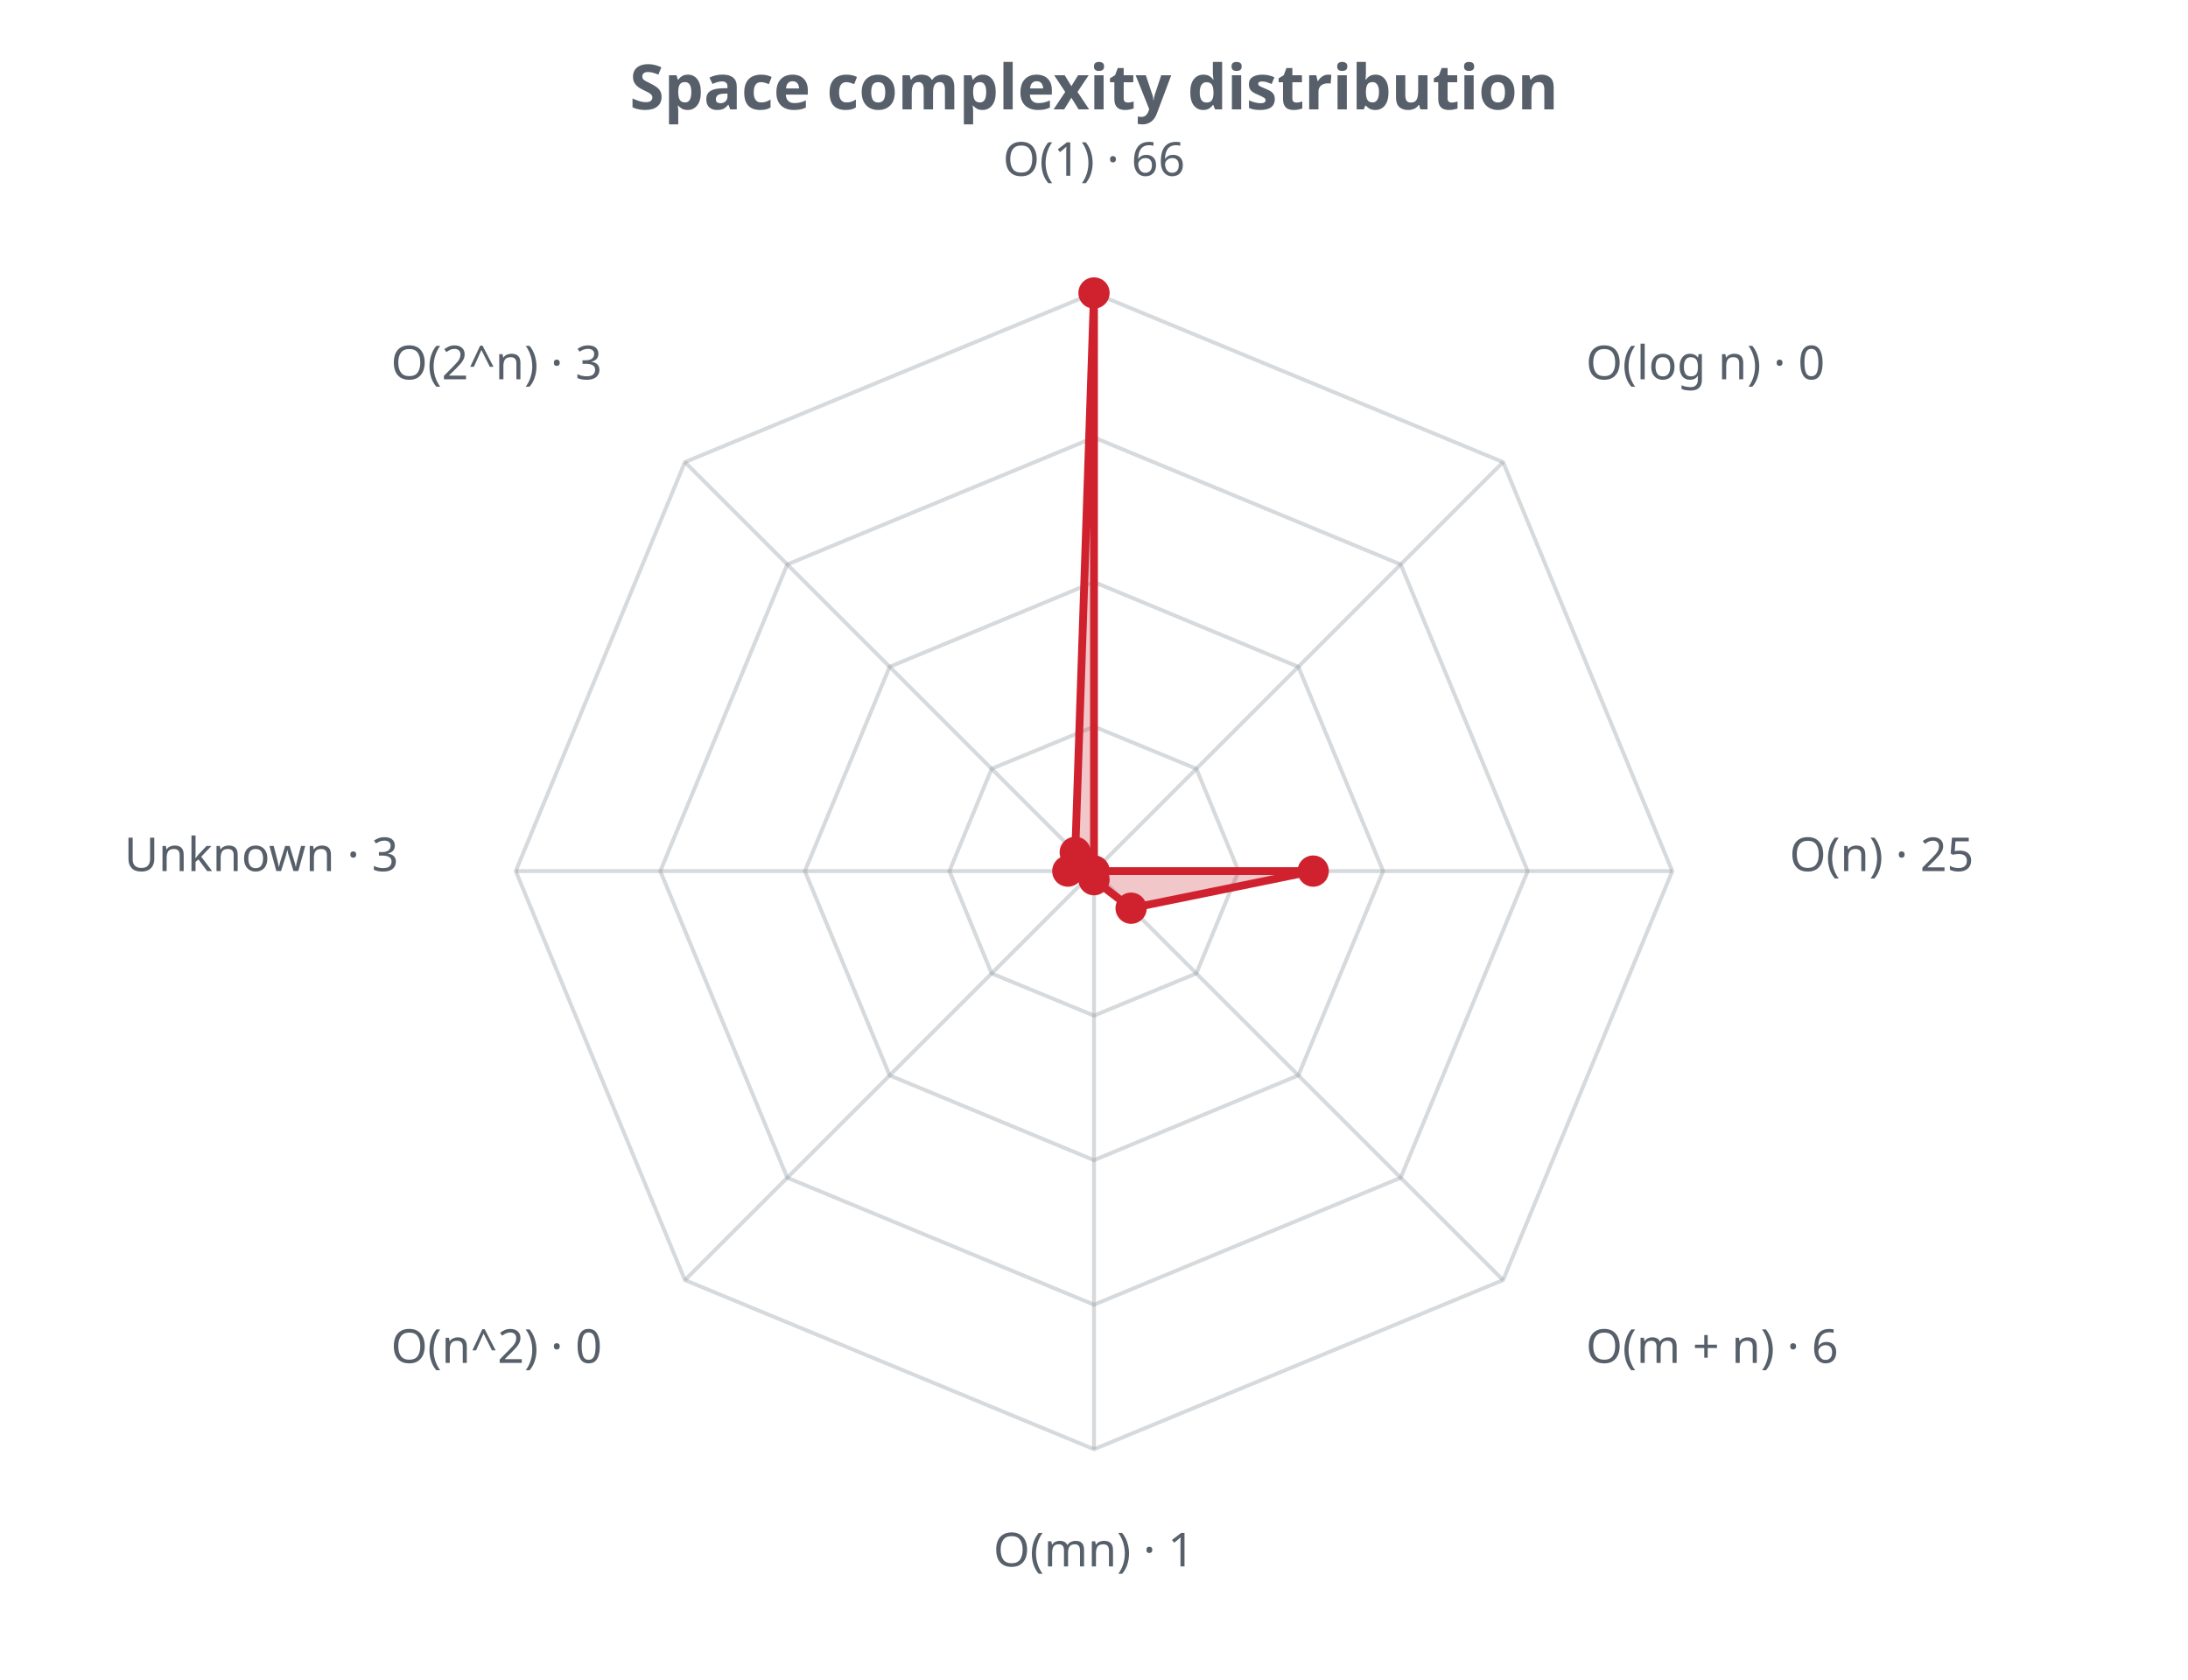
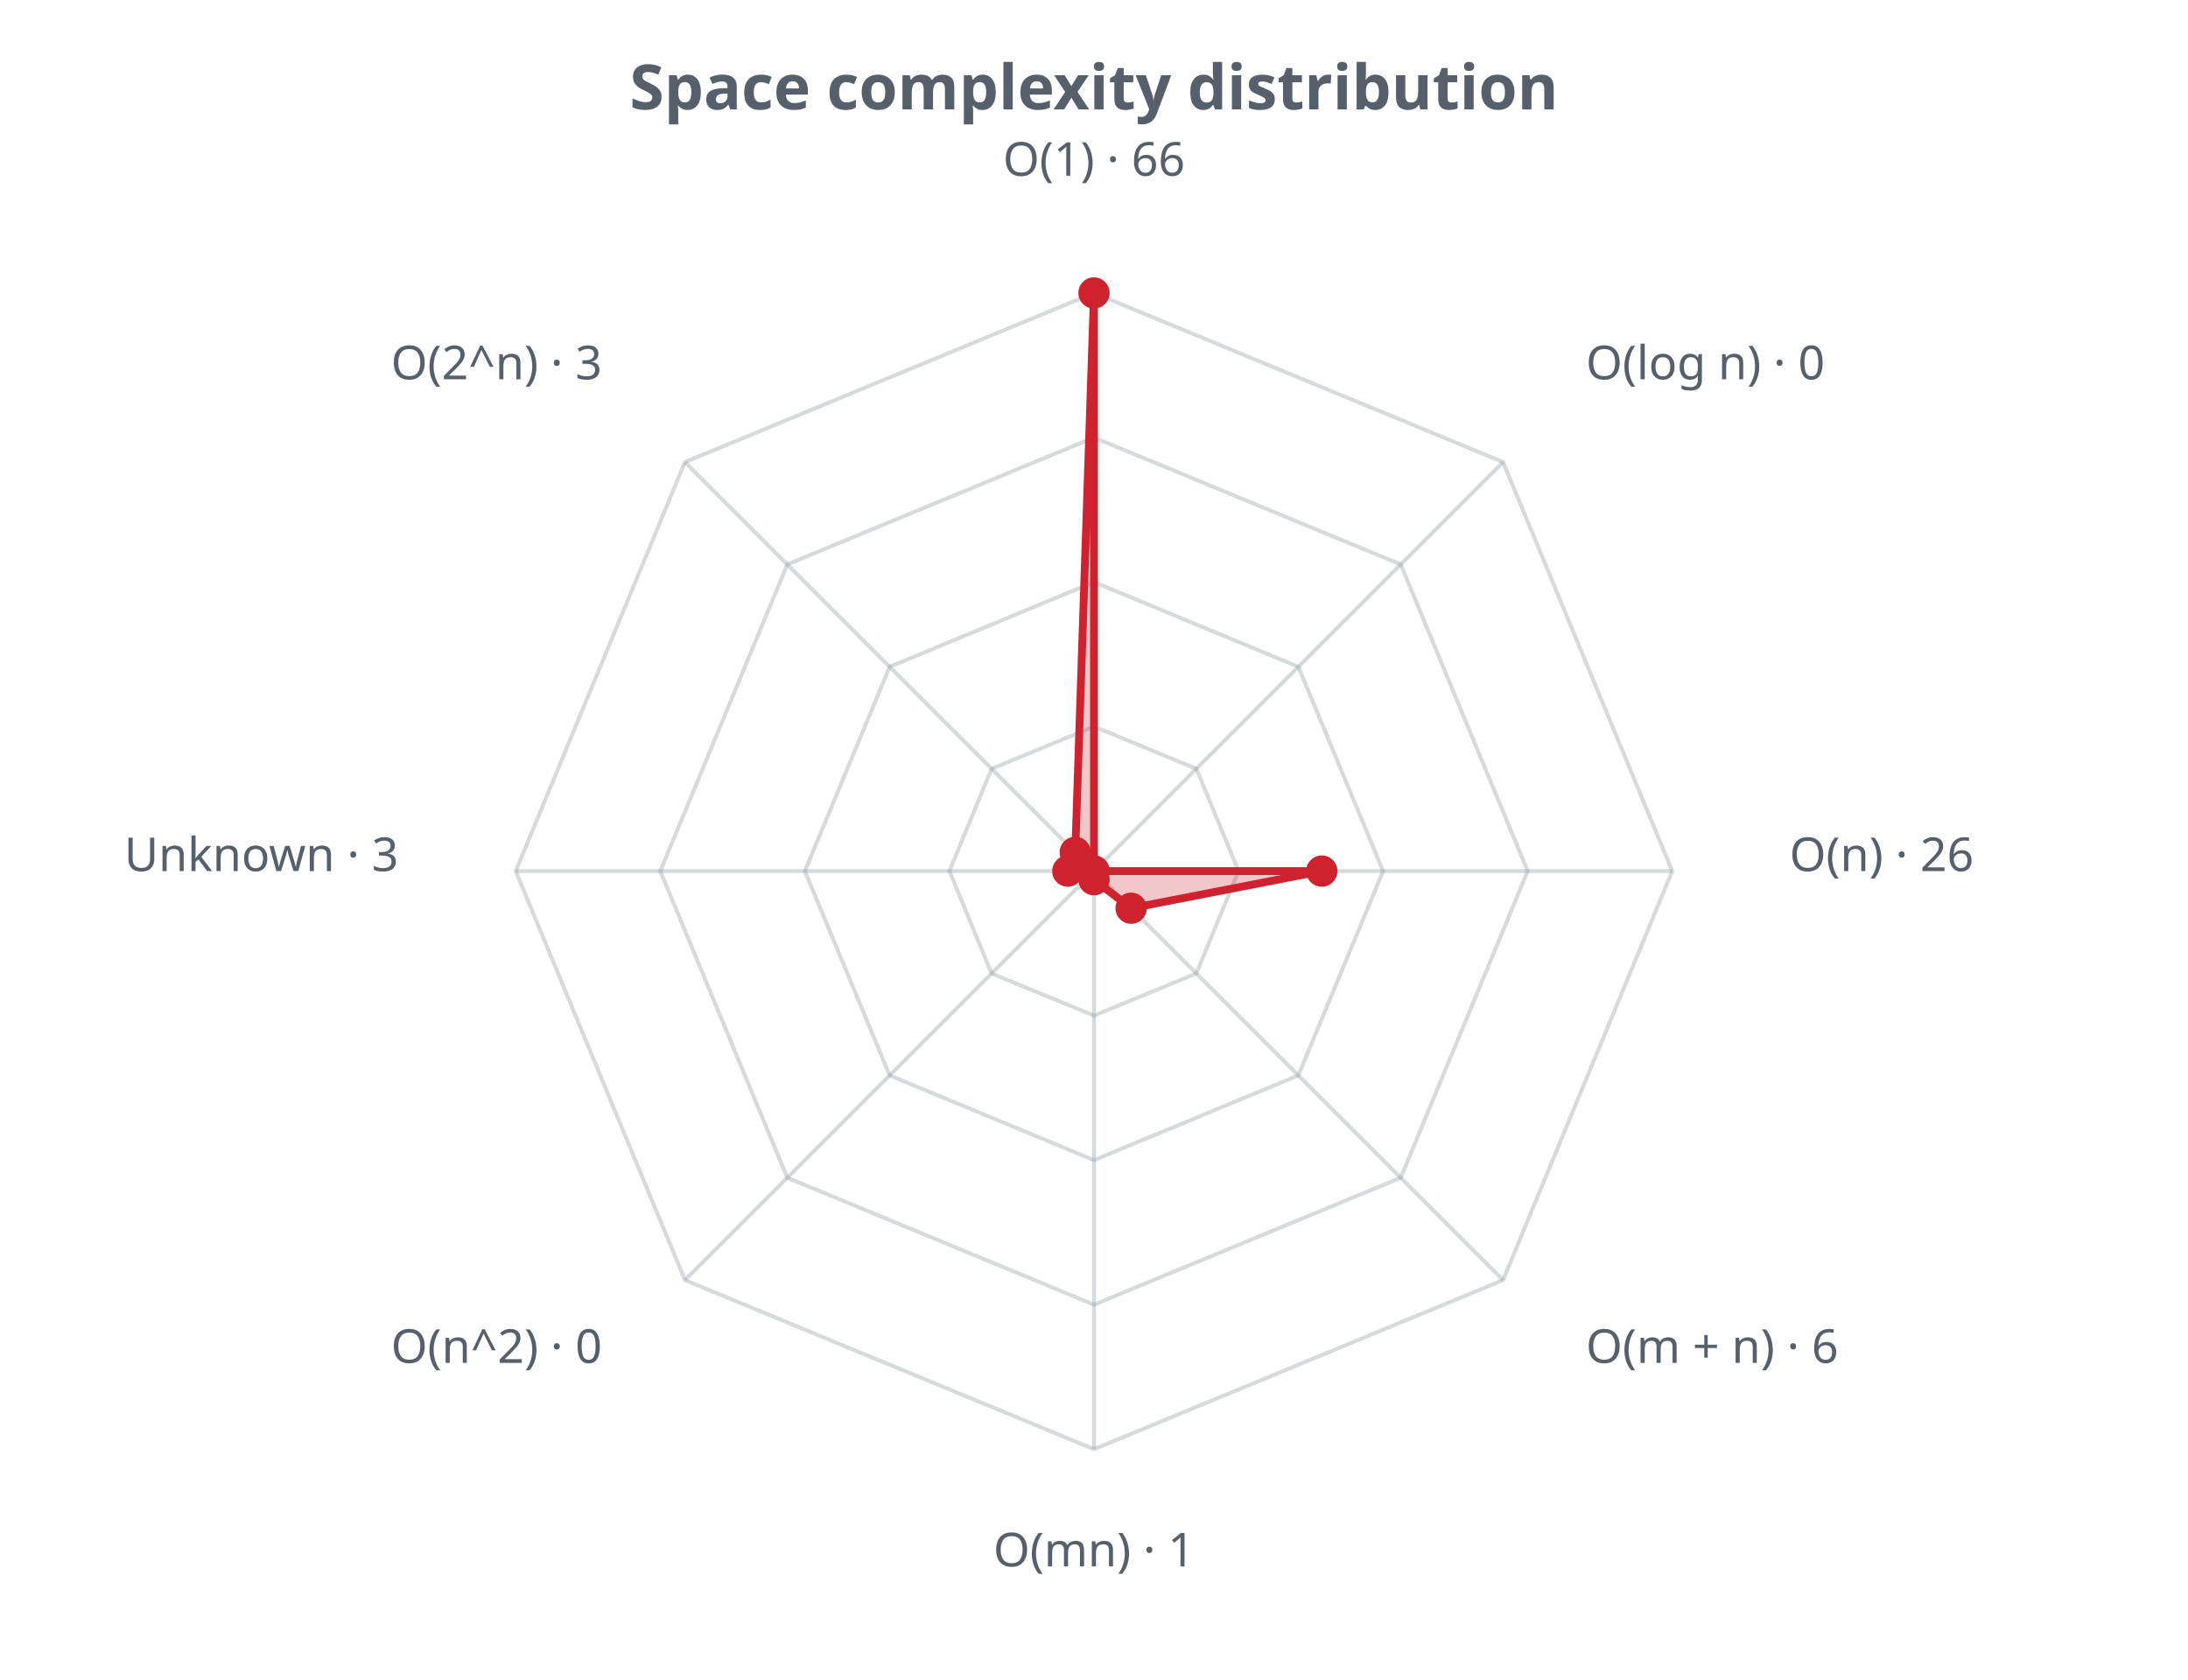
<svg xmlns="http://www.w3.org/2000/svg" width="560" height="430" viewBox="0 0 560 430" role="img">
  <defs>
    <style>.t{fill:#57606a;font-family:sans-serif}.g{stroke:#8b949e;stroke-opacity:.35;fill:none}@media (prefers-color-scheme: dark){.t{fill:#c9d1d9}.g{stroke:#8b949e}</style>
  </defs>
  <text class="t" x="280.0" y="28" text-anchor="middle" font-size="16" font-weight="bold">Space complexity distribution</text>
  <polygon class="g" stroke-width="1" points="280.0,186.0 306.2,196.8 317.0,223.0 306.2,249.2 280.0,260.0 253.8,249.2 243.0,223.0 253.8,196.8" />
  <polygon class="g" stroke-width="1" points="280.0,149.0 332.3,170.7 354.0,223.0 332.3,275.3 280.0,297.0 227.7,275.3 206.0,223.0 227.7,170.7" />
  <polygon class="g" stroke-width="1" points="280.0,112.0 358.5,144.5 391.0,223.0 358.5,301.5 280.0,334.0 201.5,301.5 169.0,223.0 201.5,144.5" />
  <polygon class="g" stroke-width="1" points="280.0,75.0 384.7,118.3 428.0,223.0 384.7,327.7 280.0,371.0 175.3,327.7 132.0,223.0 175.3,118.3" />
  <line class="g" x1="280.0" y1="223.0" x2="280.0" y2="75.0" />
  <line class="g" x1="280.0" y1="223.0" x2="384.7" y2="118.3" />
  <line class="g" x1="280.0" y1="223.0" x2="428.0" y2="223.0" />
  <line class="g" x1="280.0" y1="223.0" x2="384.7" y2="327.7" />
  <line class="g" x1="280.0" y1="223.0" x2="280.0" y2="371.0" />
  <line class="g" x1="280.0" y1="223.0" x2="175.3" y2="327.7" />
  <line class="g" x1="280.0" y1="223.0" x2="132.0" y2="223.0" />
  <line class="g" x1="280.0" y1="223.0" x2="175.3" y2="118.3" />
-   <polygon points="280.0,75.0 280.0,223.0 336.1,223.0 289.5,232.5 280.0,225.2 280.0,223.0 273.3,223.0 275.2,218.2" fill="#cf222e" fill-opacity="0.25" stroke="#cf222e" stroke-width="2" />
+   <polygon points="280.0,75.0 280.0,223.0 338.3,223.0 289.5,232.5 280.0,225.2 280.0,223.0 273.3,223.0 275.2,218.2" fill="#cf222e" fill-opacity="0.25" stroke="#cf222e" stroke-width="2" />
  <circle cx="280.0" cy="75.0" r="4" fill="#cf222e" />
  <circle cx="280.0" cy="223.0" r="4" fill="#cf222e" />
-   <circle cx="336.1" cy="223.0" r="4" fill="#cf222e" />
+   <circle cx="338.3" cy="223.0" r="4" fill="#cf222e" />
  <circle cx="289.5" cy="232.5" r="4" fill="#cf222e" />
  <circle cx="280.0" cy="225.2" r="4" fill="#cf222e" />
  <circle cx="280.0" cy="223.0" r="4" fill="#cf222e" />
  <circle cx="273.3" cy="223.0" r="4" fill="#cf222e" />
  <circle cx="275.2" cy="218.2" r="4" fill="#cf222e" />
  <text class="t" x="280.0" y="45.0" text-anchor="middle" font-size="12">O(1) · 66</text>
  <text class="t" x="405.9" y="97.1" text-anchor="start" font-size="12">O(log n) · 0</text>
-   <text class="t" x="458.0" y="223.0" text-anchor="start" font-size="12">O(n) · 25</text>
+   <text class="t" x="458.0" y="223.0" text-anchor="start" font-size="12">O(n) · 26</text>
  <text class="t" x="405.9" y="348.9" text-anchor="start" font-size="12">O(m + n) · 6</text>
  <text class="t" x="280.0" y="401.0" text-anchor="middle" font-size="12">O(mn) · 1</text>
  <text class="t" x="154.1" y="348.9" text-anchor="end" font-size="12">O(n^2) · 0</text>
  <text class="t" x="102.0" y="223.0" text-anchor="end" font-size="12">Unknown · 3</text>
  <text class="t" x="154.1" y="97.1" text-anchor="end" font-size="12">O(2^n) · 3</text>
</svg>
